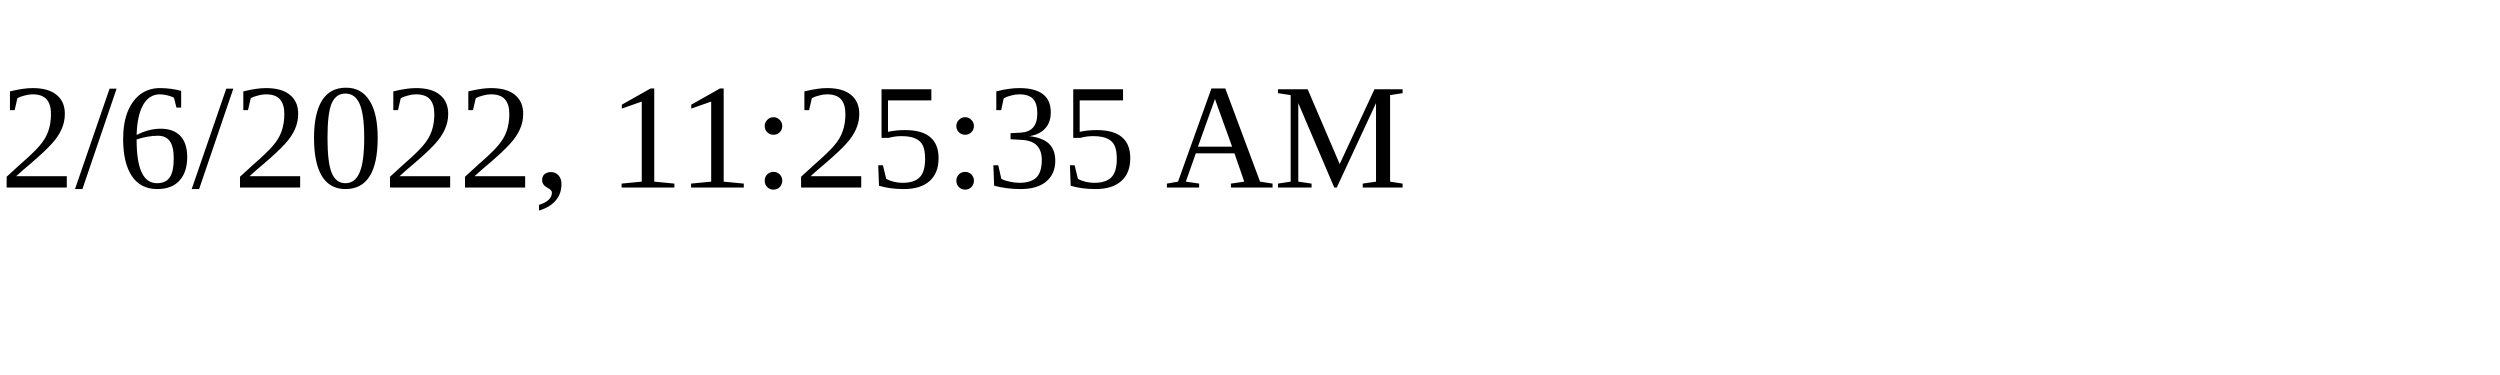
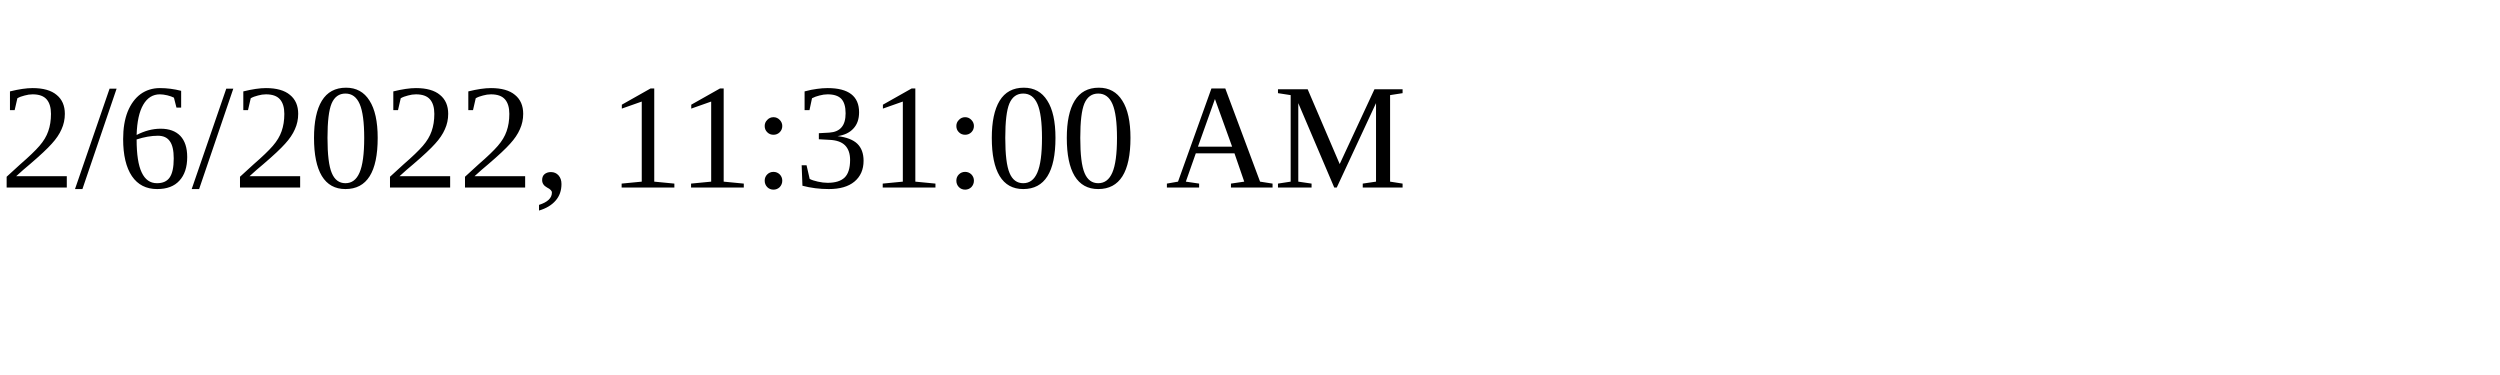
<svg xmlns="http://www.w3.org/2000/svg" height="30" width="200">
-   <text x="0" y="15">2/6/2022, 11:25:35 AM</text>
+   <text x="0" y="15">2/6/2022, 11:31:00 AM</text>
</svg>
